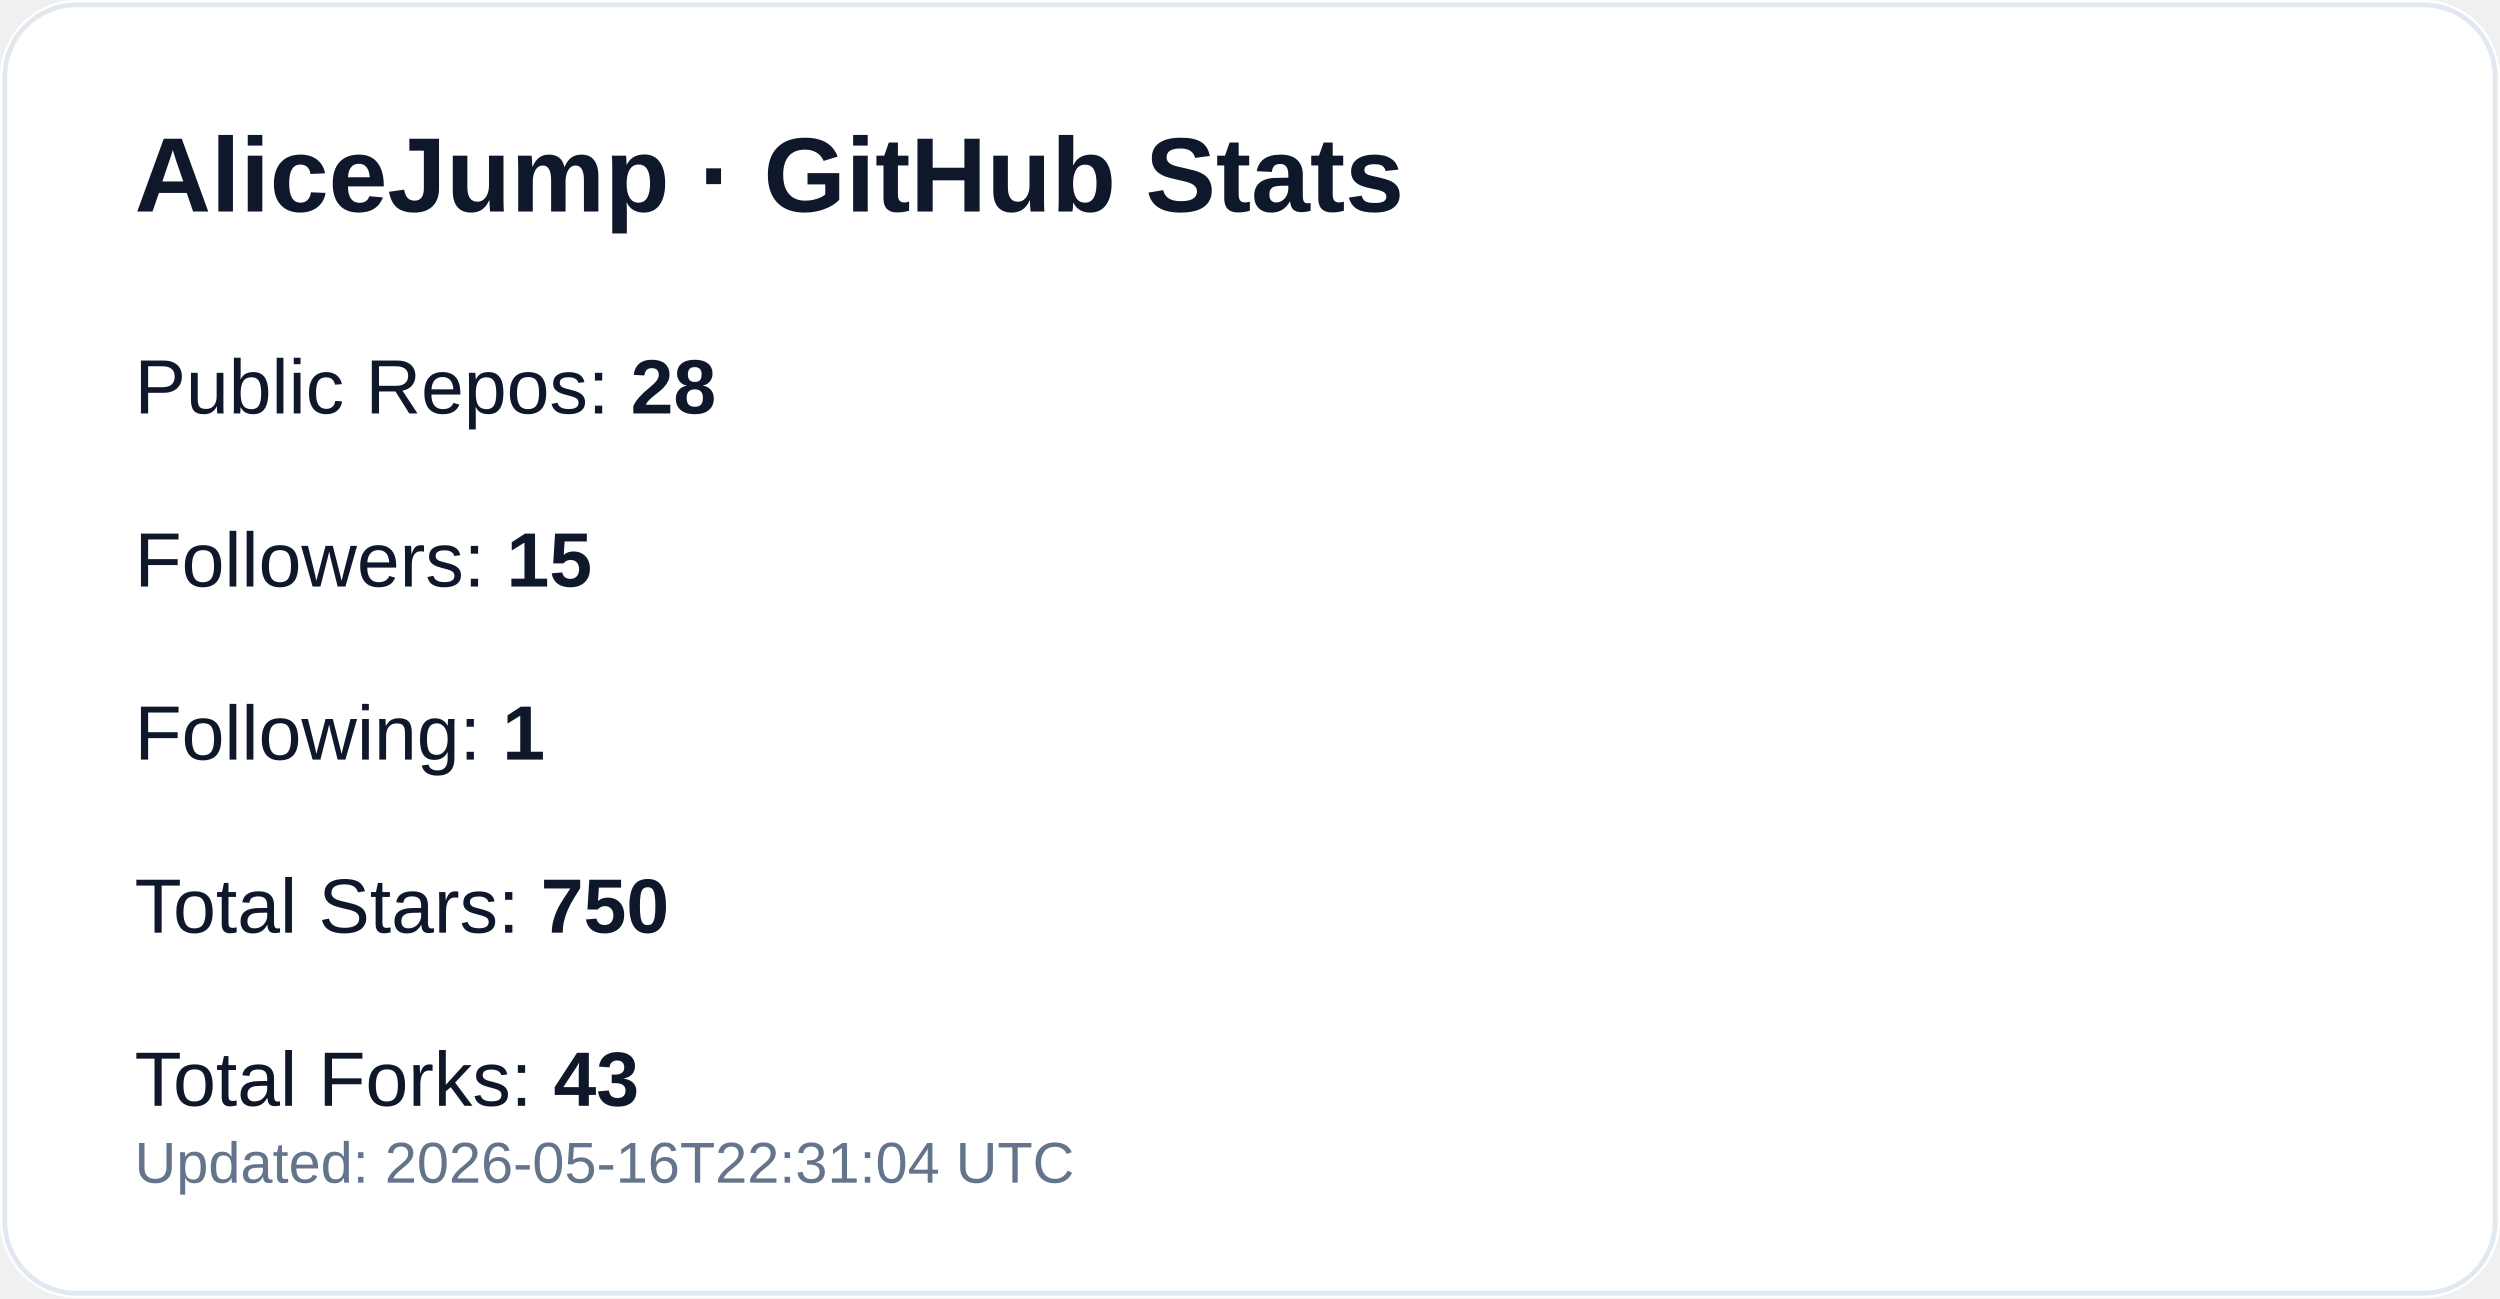
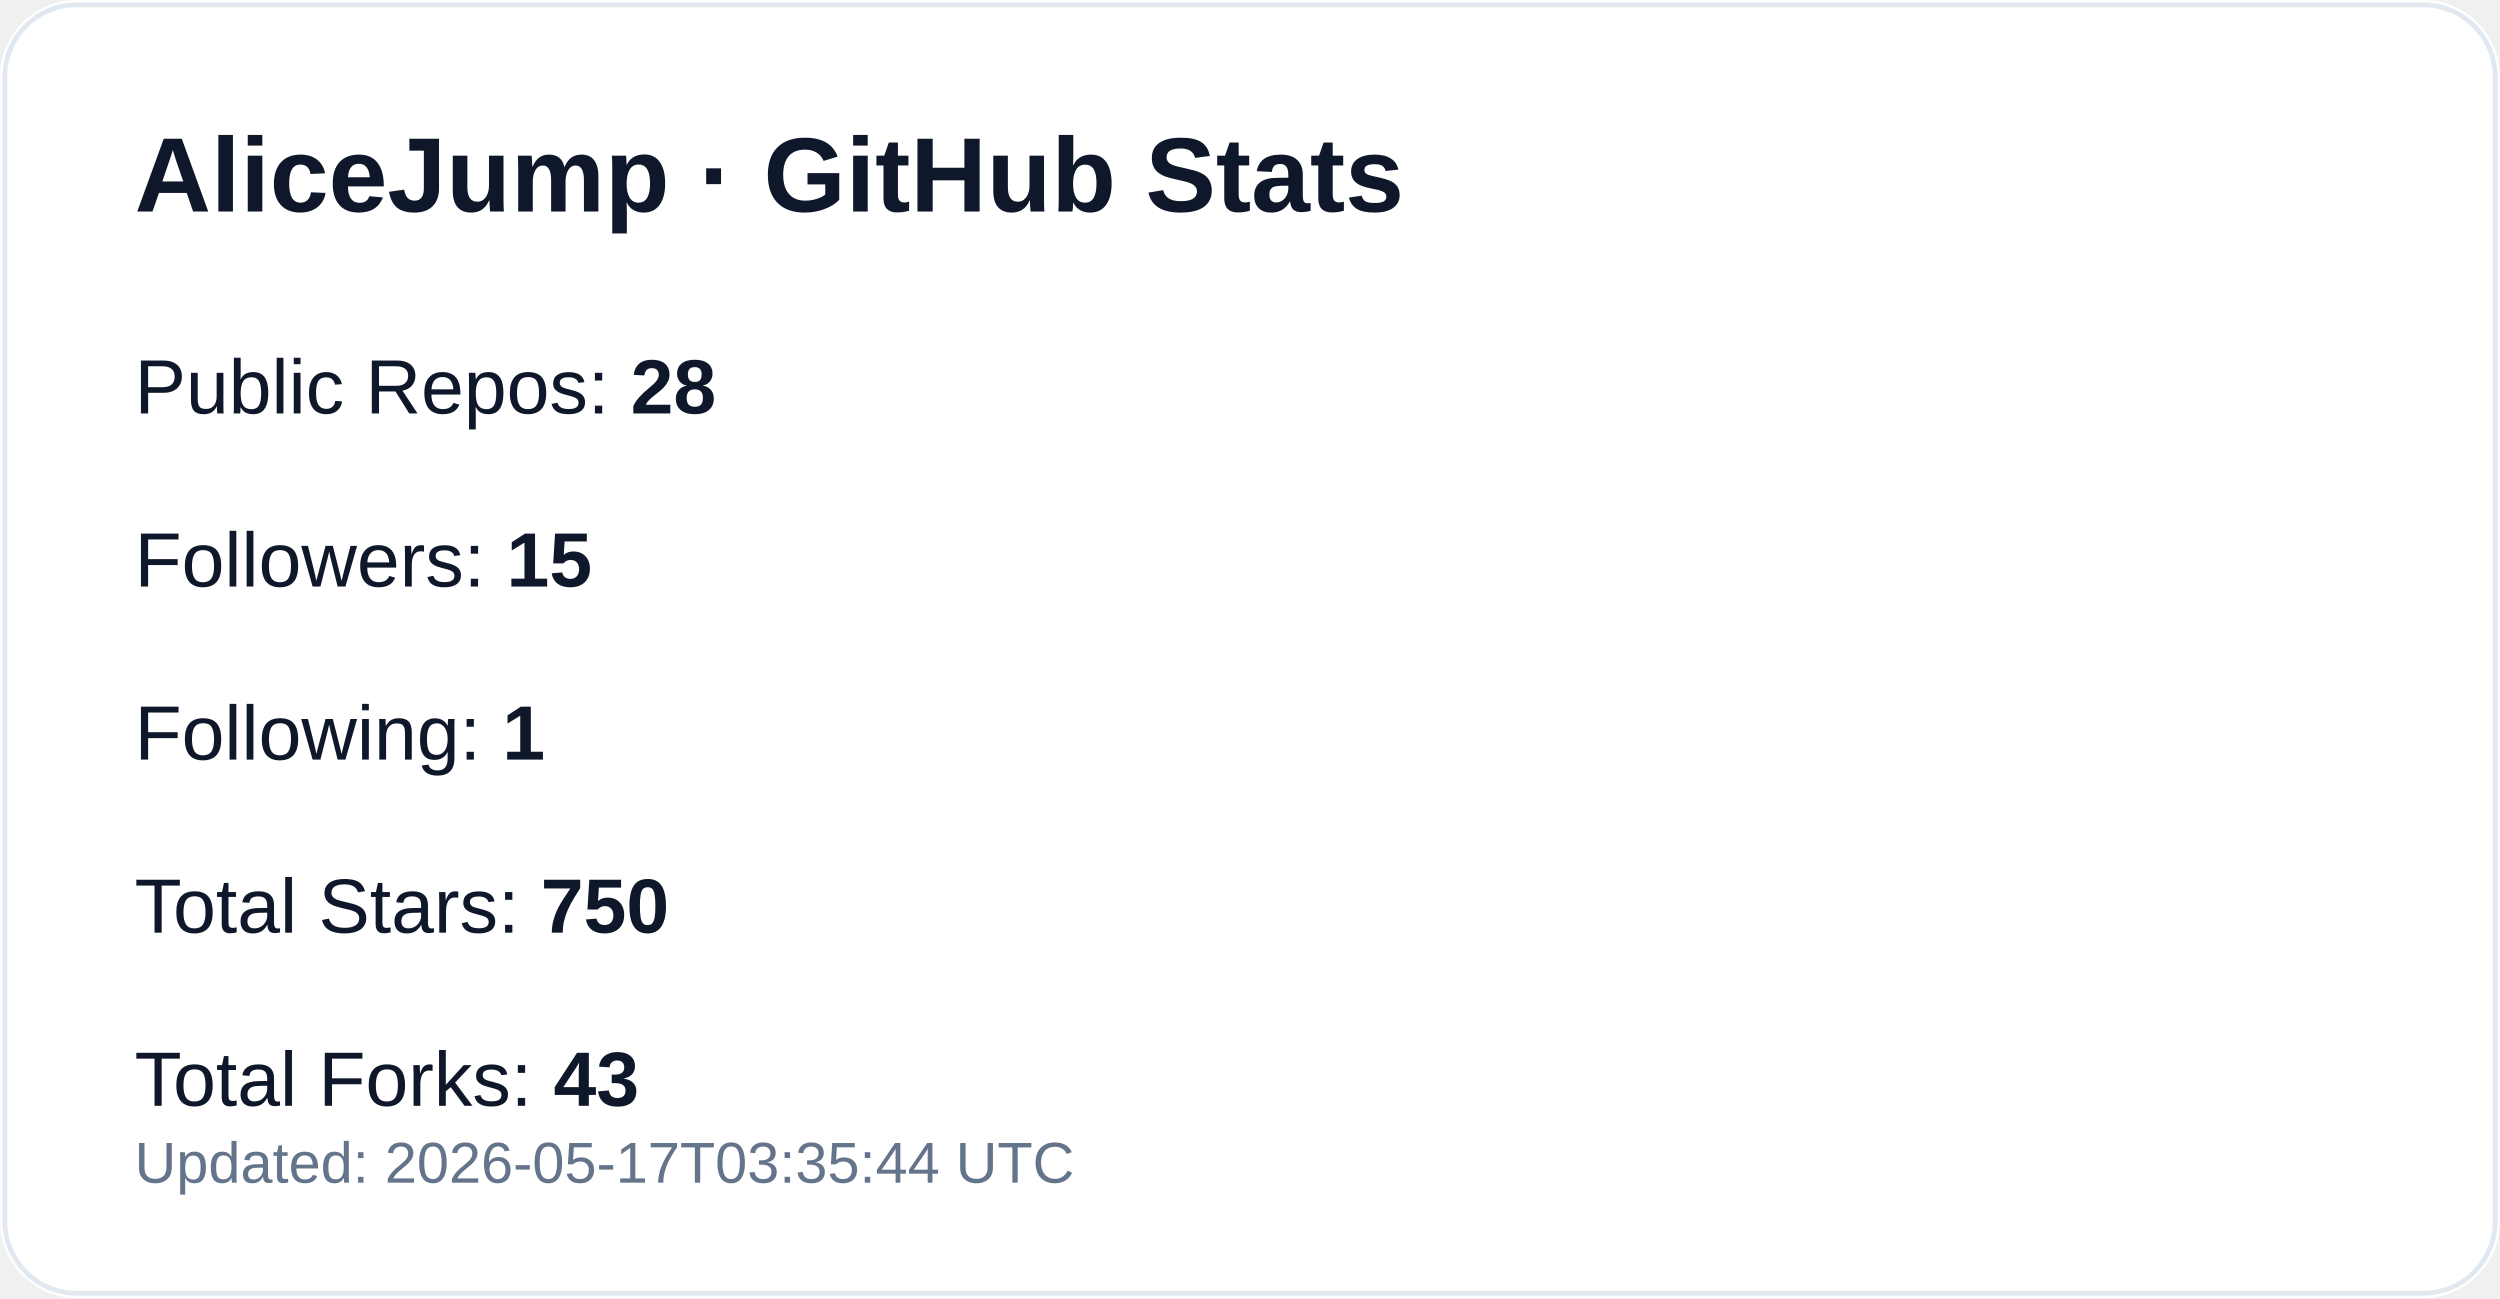
<svg xmlns="http://www.w3.org/2000/svg" width="520" height="270" viewBox="0 0 520 270" role="img" aria-label="GitHub profile stats for AliceJump">
  <rect width="520" height="270" rx="16" fill="#ffffff" />
  <rect x="1" y="1" width="518" height="268" rx="15" fill="none" stroke="#e2e8f0" />
  <text x="28" y="44" fill="#0f172a" font-size="22" font-weight="700" font-family="-apple-system,Segoe UI,Arial,sans-serif">AliceJump · GitHub Stats</text>
  <text x="28" y="86" fill="#0f172a" font-size="16" font-family="-apple-system,Segoe UI,Arial,sans-serif">Public Repos: <tspan font-weight="700">28</tspan>
  </text>
  <text x="28" y="122" fill="#0f172a" font-size="16" font-family="-apple-system,Segoe UI,Arial,sans-serif">Followers: <tspan font-weight="700">15</tspan>
  </text>
  <text x="28" y="158" fill="#0f172a" font-size="16" font-family="-apple-system,Segoe UI,Arial,sans-serif">Following: <tspan font-weight="700">1</tspan>
  </text>
  <text x="28" y="194" fill="#0f172a" font-size="16" font-family="-apple-system,Segoe UI,Arial,sans-serif">Total Stars: <tspan font-weight="700">750</tspan>
  </text>
  <text x="28" y="230" fill="#0f172a" font-size="16" font-family="-apple-system,Segoe UI,Arial,sans-serif">Total Forks: <tspan font-weight="700">43</tspan>
  </text>
-   <text x="28" y="246" fill="#64748b" font-size="12" font-family="-apple-system,Segoe UI,Arial,sans-serif">Updated: 2026-05-16T22:31:04 UTC</text>
+   <text x="28" y="246" fill="#64748b" font-size="12" font-family="-apple-system,Segoe UI,Arial,sans-serif">Updated: 2026-05-17T03:35:44 UTC</text>
</svg>
